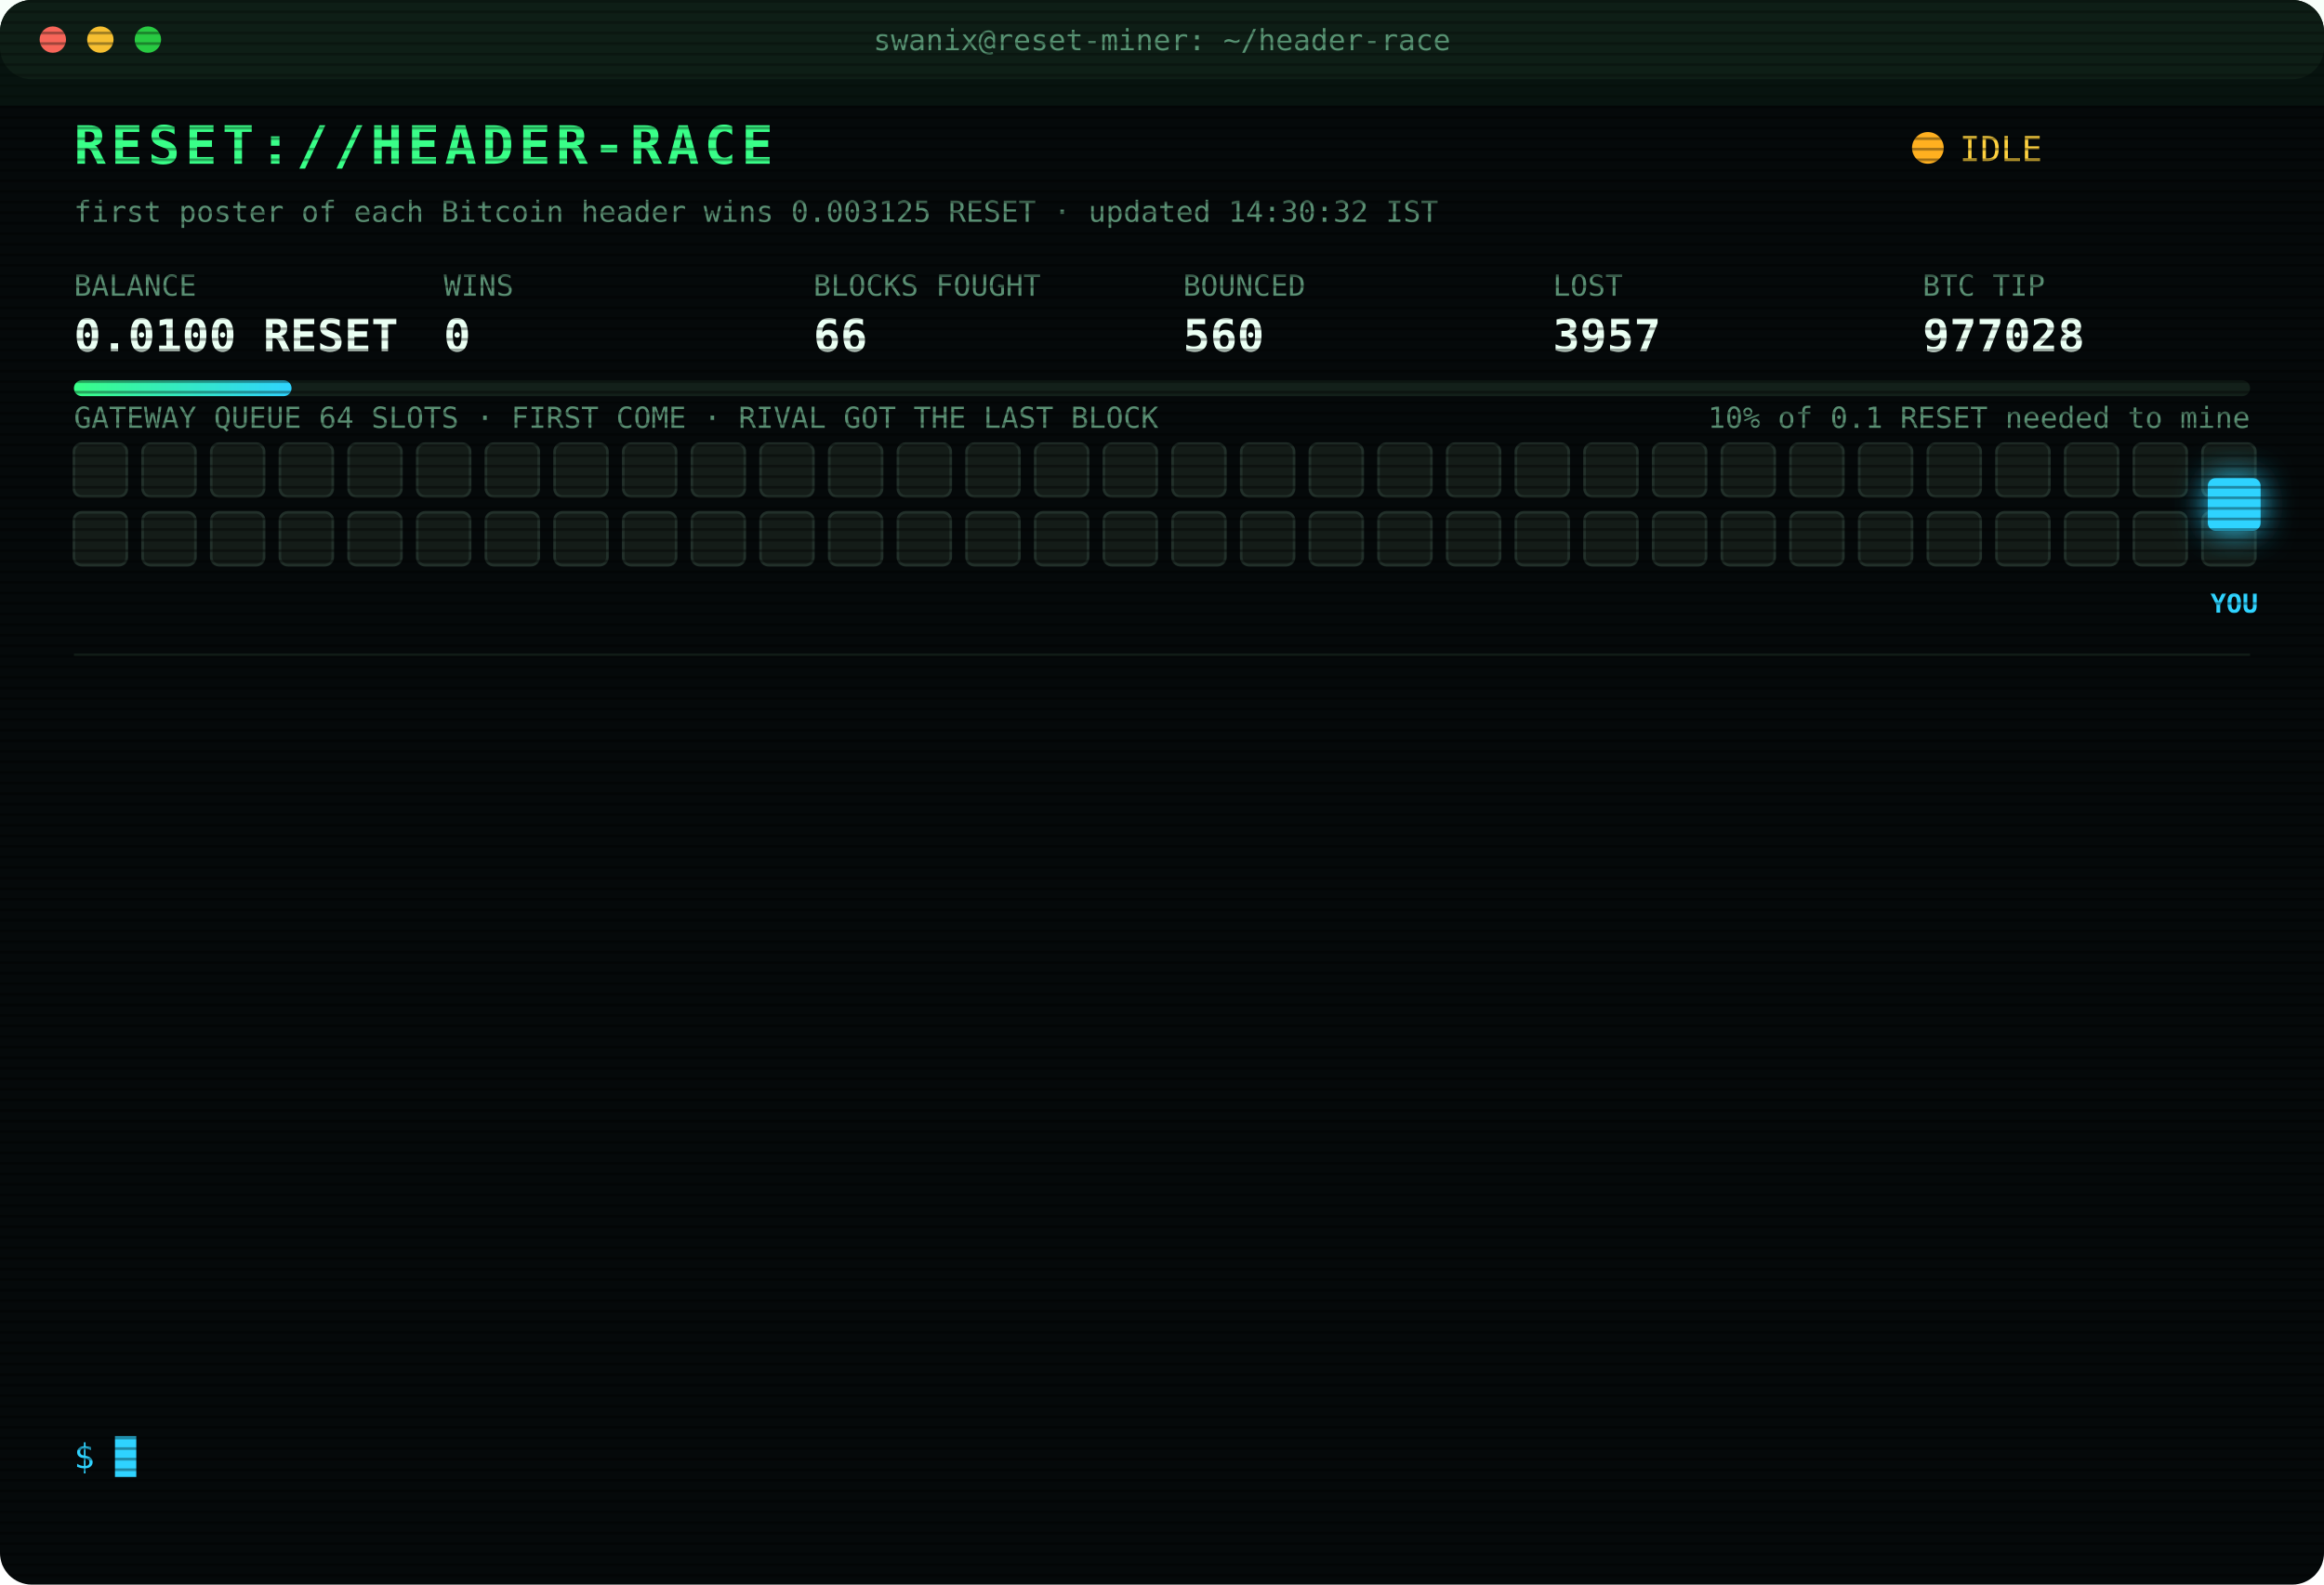
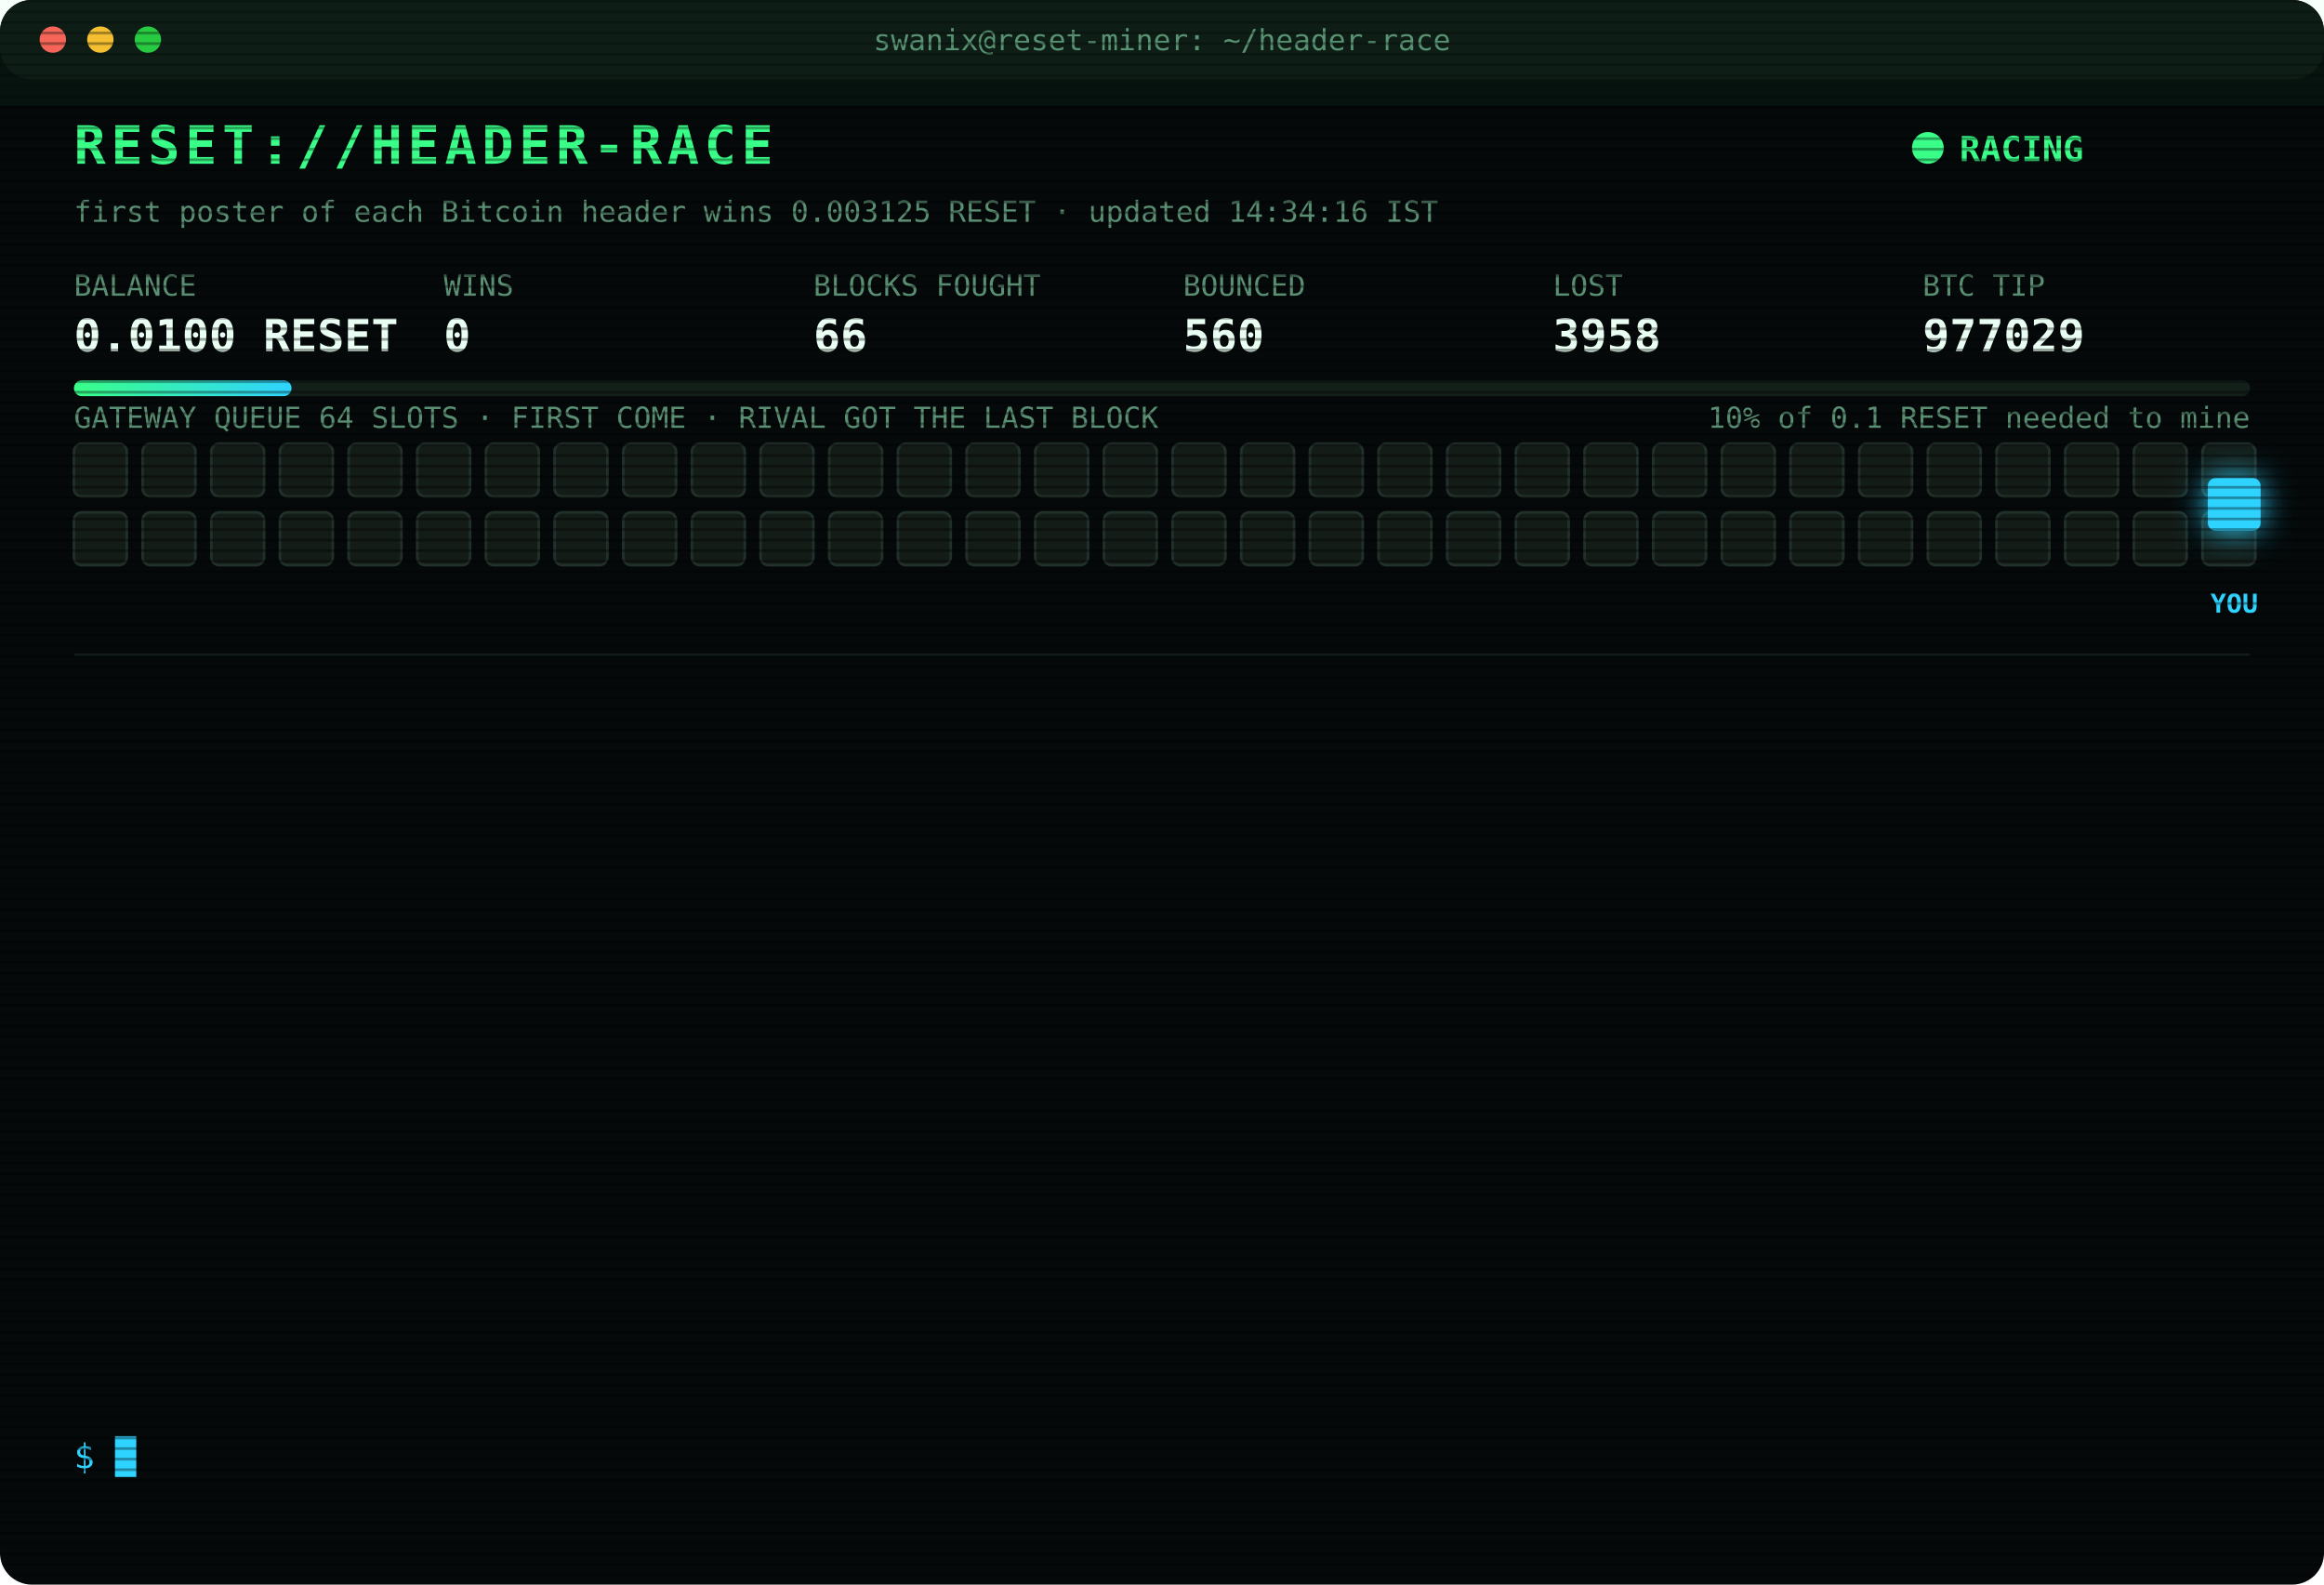
<svg xmlns="http://www.w3.org/2000/svg" width="880" height="600" viewBox="0 0 880 600" font-family="ui-monospace,SFMono-Regular,Menlo,Consolas,monospace">
  <style>
text{font-size:13px;fill:#7CFFB2}
.title{font-size:20px;font-weight:700;fill:#39FF88;letter-spacing:2px;animation:glitch 3s infinite steps(1)}
.sub{fill:#2fd3ff}.k{fill:#5a8f73;font-size:11px}.v{font-size:17px;font-weight:700;fill:#eafff3}
.ts{fill:#3f6b56}.boot{fill:#2fd3ff}.dim{fill:#5a8f73}.bad{fill:#ff4d6d}.warn{fill:#ffd23f}.mag{fill:#ff5cf0}.win{fill:#39FF88;font-weight:700}
.tag{font-size:10px;fill:#2fd3ff;font-weight:700}
.rival{fill:#26332c;stroke:#3c5a49;animation:jam 1.2s infinite alternate}
.idle{fill:#141c18;stroke:#22302a;animation:breathe 4s infinite}
.me{fill:#2fd3ff;filter:drop-shadow(0 0 6px #2fd3ff)}
.hover{animation:nudge 1.1s infinite ease-in-out}.bounce{animation:kick 1.4s infinite}
.ln{opacity:0;animation:in .4s forwards}
.cur{animation:blink 1s infinite steps(1)}
.scan{animation:scan 6s infinite linear}
.led{animation:blink 1.4s infinite}
@keyframes in{from{opacity:0;transform:translateX(-6px)}to{opacity:1;transform:none}}
@keyframes blink{50%{opacity:0}}
@keyframes jam{to{fill:#33463b}}
@keyframes breathe{50%{opacity:.4}}
@keyframes nudge{50%{transform:translateX(-10px)}}
@keyframes kick{0%,100%{transform:none}30%{transform:translateX(-14px)}55%{transform:translateX(10px) translateY(-6px)}}
@keyframes glitch{0%,92%{transform:none}93%{transform:translateX(2px);fill:#ff4d6d}95%{transform:translateX(-2px);fill:#2fd3ff}97%{transform:none}}
@keyframes scan{from{transform:translateY(-40px)}to{transform:translateY(600px)}}
</style>
  <defs>
    <pattern id="sl" width="4" height="4" patternUnits="userSpaceOnUse">
      <rect width="4" height="1" fill="#000" opacity=".35" />
    </pattern>
    <linearGradient id="bar">
      <stop offset="0" stop-color="#39FF88" />
      <stop offset="1" stop-color="#2fd3ff" />
    </linearGradient>
  </defs>
  <rect width="880" height="600" rx="12" fill="#05090a" />
  <rect width="880" height="30" rx="12" fill="#0d1512" />
  <circle cx="20" cy="15" r="5" fill="#ff5f57" />
  <circle cx="38" cy="15" r="5" fill="#febc2e" />
  <circle cx="56" cy="15" r="5" fill="#28c840" />
  <text x="440" y="19" text-anchor="middle" class="k">swanix@reset-miner: ~/header-race</text>
  <text x="28" y="62" class="title">RESET://HEADER-RACE</text>
-   <circle class="led" cx="730" cy="56" r="6" fill="#ffb020" />
-   <text x="742" y="61" class="warn">IDLE</text>
-   <text x="28" y="84" class="k">first poster of each Bitcoin header wins 0.003125 RESET · updated 14:30:32 IST</text>
+   <circle class="led" cx="730" cy="56" r="6" fill="#39FF88" />
+   <text x="742" y="61" class="win">RACING</text>
+   <text x="28" y="84" class="k">first poster of each Bitcoin header wins 0.003125 RESET · updated 14:34:16 IST</text>
  <text x="28" y="112" class="k">BALANCE</text>
  <text x="28" y="133" class="v">0.0100 RESET</text>
  <text x="168" y="112" class="k">WINS</text>
  <text x="168" y="133" class="v">0</text>
  <text x="308" y="112" class="k">BLOCKS FOUGHT</text>
  <text x="308" y="133" class="v">66</text>
  <text x="448" y="112" class="k">BOUNCED</text>
  <text x="448" y="133" class="v">560</text>
  <text x="588" y="112" class="k">LOST</text>
-   <text x="588" y="133" class="v">3957</text>
+   <text x="588" y="133" class="v">3958</text>
  <text x="728" y="112" class="k">BTC TIP</text>
-   <text x="728" y="133" class="v">977028</text>
+   <text x="728" y="133" class="v">977029</text>
  <rect x="28" y="144" width="824" height="6" rx="3" fill="#13201a" />
  <rect x="28" y="144" width="82.4" height="6" rx="3" fill="url(#bar)" />
  <text x="852" y="162" text-anchor="end" class="k">10% of 0.1 RESET needed to mine</text>
  <text x="28" y="162" class="k">GATEWAY QUEUE 64 SLOTS · FIRST COME · RIVAL GOT THE LAST BLOCK</text>
  <rect class="idle" x="28" y="168" width="20" height="20" rx="3" style="animation-delay:0.00s" />
  <rect class="idle" x="54" y="168" width="20" height="20" rx="3" style="animation-delay:0.05s" />
  <rect class="idle" x="80" y="168" width="20" height="20" rx="3" style="animation-delay:0.10s" />
  <rect class="idle" x="106" y="168" width="20" height="20" rx="3" style="animation-delay:0.15s" />
  <rect class="idle" x="132" y="168" width="20" height="20" rx="3" style="animation-delay:0.20s" />
  <rect class="idle" x="158" y="168" width="20" height="20" rx="3" style="animation-delay:0.25s" />
  <rect class="idle" x="184" y="168" width="20" height="20" rx="3" style="animation-delay:0.30s" />
  <rect class="idle" x="210" y="168" width="20" height="20" rx="3" style="animation-delay:0.35s" />
  <rect class="idle" x="236" y="168" width="20" height="20" rx="3" style="animation-delay:0.40s" />
  <rect class="idle" x="262" y="168" width="20" height="20" rx="3" style="animation-delay:0.45s" />
  <rect class="idle" x="288" y="168" width="20" height="20" rx="3" style="animation-delay:0.50s" />
  <rect class="idle" x="314" y="168" width="20" height="20" rx="3" style="animation-delay:0.55s" />
  <rect class="idle" x="340" y="168" width="20" height="20" rx="3" style="animation-delay:0.60s" />
  <rect class="idle" x="366" y="168" width="20" height="20" rx="3" style="animation-delay:0.65s" />
  <rect class="idle" x="392" y="168" width="20" height="20" rx="3" style="animation-delay:0.70s" />
  <rect class="idle" x="418" y="168" width="20" height="20" rx="3" style="animation-delay:0.75s" />
  <rect class="idle" x="444" y="168" width="20" height="20" rx="3" style="animation-delay:0.80s" />
  <rect class="idle" x="470" y="168" width="20" height="20" rx="3" style="animation-delay:0.85s" />
  <rect class="idle" x="496" y="168" width="20" height="20" rx="3" style="animation-delay:0.90s" />
  <rect class="idle" x="522" y="168" width="20" height="20" rx="3" style="animation-delay:0.95s" />
  <rect class="idle" x="548" y="168" width="20" height="20" rx="3" style="animation-delay:1.00s" />
  <rect class="idle" x="574" y="168" width="20" height="20" rx="3" style="animation-delay:1.05s" />
  <rect class="idle" x="600" y="168" width="20" height="20" rx="3" style="animation-delay:1.10s" />
  <rect class="idle" x="626" y="168" width="20" height="20" rx="3" style="animation-delay:1.15s" />
  <rect class="idle" x="652" y="168" width="20" height="20" rx="3" style="animation-delay:1.20s" />
  <rect class="idle" x="678" y="168" width="20" height="20" rx="3" style="animation-delay:1.25s" />
  <rect class="idle" x="704" y="168" width="20" height="20" rx="3" style="animation-delay:1.30s" />
  <rect class="idle" x="730" y="168" width="20" height="20" rx="3" style="animation-delay:1.35s" />
  <rect class="idle" x="756" y="168" width="20" height="20" rx="3" style="animation-delay:1.40s" />
  <rect class="idle" x="782" y="168" width="20" height="20" rx="3" style="animation-delay:1.45s" />
  <rect class="idle" x="808" y="168" width="20" height="20" rx="3" style="animation-delay:1.50s" />
  <rect class="idle" x="834" y="168" width="20" height="20" rx="3" style="animation-delay:1.55s" />
  <rect class="idle" x="28" y="194" width="20" height="20" rx="3" style="animation-delay:1.60s" />
  <rect class="idle" x="54" y="194" width="20" height="20" rx="3" style="animation-delay:1.65s" />
  <rect class="idle" x="80" y="194" width="20" height="20" rx="3" style="animation-delay:1.70s" />
  <rect class="idle" x="106" y="194" width="20" height="20" rx="3" style="animation-delay:1.75s" />
  <rect class="idle" x="132" y="194" width="20" height="20" rx="3" style="animation-delay:1.80s" />
  <rect class="idle" x="158" y="194" width="20" height="20" rx="3" style="animation-delay:1.85s" />
  <rect class="idle" x="184" y="194" width="20" height="20" rx="3" style="animation-delay:1.90s" />
  <rect class="idle" x="210" y="194" width="20" height="20" rx="3" style="animation-delay:1.95s" />
  <rect class="idle" x="236" y="194" width="20" height="20" rx="3" style="animation-delay:2.00s" />
  <rect class="idle" x="262" y="194" width="20" height="20" rx="3" style="animation-delay:2.05s" />
  <rect class="idle" x="288" y="194" width="20" height="20" rx="3" style="animation-delay:2.10s" />
  <rect class="idle" x="314" y="194" width="20" height="20" rx="3" style="animation-delay:2.15s" />
  <rect class="idle" x="340" y="194" width="20" height="20" rx="3" style="animation-delay:2.20s" />
  <rect class="idle" x="366" y="194" width="20" height="20" rx="3" style="animation-delay:2.25s" />
  <rect class="idle" x="392" y="194" width="20" height="20" rx="3" style="animation-delay:2.30s" />
  <rect class="idle" x="418" y="194" width="20" height="20" rx="3" style="animation-delay:2.35s" />
  <rect class="idle" x="444" y="194" width="20" height="20" rx="3" style="animation-delay:2.40s" />
  <rect class="idle" x="470" y="194" width="20" height="20" rx="3" style="animation-delay:2.45s" />
  <rect class="idle" x="496" y="194" width="20" height="20" rx="3" style="animation-delay:2.50s" />
  <rect class="idle" x="522" y="194" width="20" height="20" rx="3" style="animation-delay:2.55s" />
  <rect class="idle" x="548" y="194" width="20" height="20" rx="3" style="animation-delay:2.60s" />
  <rect class="idle" x="574" y="194" width="20" height="20" rx="3" style="animation-delay:2.65s" />
  <rect class="idle" x="600" y="194" width="20" height="20" rx="3" style="animation-delay:2.70s" />
  <rect class="idle" x="626" y="194" width="20" height="20" rx="3" style="animation-delay:2.75s" />
  <rect class="idle" x="652" y="194" width="20" height="20" rx="3" style="animation-delay:2.80s" />
  <rect class="idle" x="678" y="194" width="20" height="20" rx="3" style="animation-delay:2.85s" />
  <rect class="idle" x="704" y="194" width="20" height="20" rx="3" style="animation-delay:2.90s" />
  <rect class="idle" x="730" y="194" width="20" height="20" rx="3" style="animation-delay:2.95s" />
  <rect class="idle" x="756" y="194" width="20" height="20" rx="3" style="animation-delay:3.00s" />
  <rect class="idle" x="782" y="194" width="20" height="20" rx="3" style="animation-delay:3.05s" />
  <rect class="idle" x="808" y="194" width="20" height="20" rx="3" style="animation-delay:3.10s" />
  <rect class="idle" x="834" y="194" width="20" height="20" rx="3" style="animation-delay:3.15s" />
  <g class="hover">
    <rect class="me" x="836" y="181" width="20" height="20" rx="3" />
    <text class="tag" x="846" y="232" text-anchor="middle">YOU</text>
  </g>
  <line x1="28" x2="852" y1="248" y2="248" stroke="#13201a" />
  <g class="ln" style="animation-delay:0.40s">
-     <text x="28" y="270" class="ts">12:12:08</text>
-     <text x="104" y="270" class="bad">[LOST] #977015 taken by a rival miner</text>
+     <text x="28" y="270" class="ts">12:20:08</text>
+     <text x="104" y="270" class="bad">[LOST] #977016 taken by a rival miner</text>
  </g>
  <g class="ln" style="animation-delay:0.65s">
-     <text x="28" y="292" class="ts">12:20:08</text>
-     <text x="104" y="292" class="bad">[LOST] #977016 taken by a rival miner</text>
+     <text x="28" y="292" class="ts">12:29:47</text>
+     <text x="104" y="292" class="bad">[LOST] #977017 taken by a rival miner</text>
  </g>
  <g class="ln" style="animation-delay:0.90s">
-     <text x="28" y="314" class="ts">12:29:47</text>
-     <text x="104" y="314" class="bad">[LOST] #977017 taken by a rival miner</text>
+     <text x="28" y="314" class="ts">13:02:21</text>
+     <text x="104" y="314" class="bad">[LOST] #977018 taken by a rival miner</text>
  </g>
  <g class="ln" style="animation-delay:1.15s">
-     <text x="28" y="336" class="ts">13:02:21</text>
-     <text x="104" y="336" class="bad">[LOST] #977018 taken by a rival miner</text>
+     <text x="28" y="336" class="ts">13:03:11</text>
+     <text x="104" y="336" class="bad">[LOST] #977019 taken by a rival miner</text>
  </g>
  <g class="ln" style="animation-delay:1.40s">
-     <text x="28" y="358" class="ts">13:03:11</text>
-     <text x="104" y="358" class="bad">[LOST] #977019 taken by a rival miner</text>
+     <text x="28" y="358" class="ts">13:06:15</text>
+     <text x="104" y="358" class="bad">[LOST] #977020 taken by a rival miner</text>
  </g>
  <g class="ln" style="animation-delay:1.65s">
-     <text x="28" y="380" class="ts">13:06:15</text>
-     <text x="104" y="380" class="bad">[LOST] #977020 taken by a rival miner</text>
+     <text x="28" y="380" class="ts">13:15:33</text>
+     <text x="104" y="380" class="bad">[LOST] #977021 taken by a rival miner</text>
  </g>
  <g class="ln" style="animation-delay:1.90s">
-     <text x="28" y="402" class="ts">13:15:33</text>
-     <text x="104" y="402" class="bad">[LOST] #977021 taken by a rival miner</text>
+     <text x="28" y="402" class="ts">13:22:02</text>
+     <text x="104" y="402" class="bad">[LOST] #977022 taken by a rival miner</text>
  </g>
  <g class="ln" style="animation-delay:2.15s">
-     <text x="28" y="424" class="ts">13:22:02</text>
-     <text x="104" y="424" class="bad">[LOST] #977022 taken by a rival miner</text>
+     <text x="28" y="424" class="ts">13:24:06</text>
+     <text x="104" y="424" class="bad">[LOST] #977023 taken by a rival miner</text>
  </g>
  <g class="ln" style="animation-delay:2.40s">
-     <text x="28" y="446" class="ts">13:24:06</text>
-     <text x="104" y="446" class="bad">[LOST] #977023 taken by a rival miner</text>
+     <text x="28" y="446" class="ts">13:29:31</text>
+     <text x="104" y="446" class="bad">[LOST] #977024 taken by a rival miner</text>
  </g>
  <g class="ln" style="animation-delay:2.65s">
-     <text x="28" y="468" class="ts">13:29:31</text>
-     <text x="104" y="468" class="bad">[LOST] #977024 taken by a rival miner</text>
+     <text x="28" y="468" class="ts">13:46:01</text>
+     <text x="104" y="468" class="bad">[LOST] #977025 taken by a rival miner</text>
  </g>
  <g class="ln" style="animation-delay:2.90s">
-     <text x="28" y="490" class="ts">13:46:01</text>
-     <text x="104" y="490" class="bad">[LOST] #977025 taken by a rival miner</text>
+     <text x="28" y="490" class="ts">13:52:41</text>
+     <text x="104" y="490" class="bad">[LOST] #977026 taken by a rival miner</text>
  </g>
  <g class="ln" style="animation-delay:3.15s">
-     <text x="28" y="512" class="ts">13:52:41</text>
-     <text x="104" y="512" class="bad">[LOST] #977026 taken by a rival miner</text>
+     <text x="28" y="512" class="ts">14:10:27</text>
+     <text x="104" y="512" class="bad">[LOST] #977027 taken by a rival miner</text>
  </g>
  <g class="ln" style="animation-delay:3.40s">
-     <text x="28" y="534" class="ts">14:10:27</text>
-     <text x="104" y="534" class="bad">[LOST] #977027 taken by a rival miner</text>
+     <text x="28" y="534" class="ts">14:34:16</text>
+     <text x="104" y="534" class="bad">[LOST] #977029 taken by a rival miner</text>
  </g>
  <text x="28" y="556" class="sub">$ <tspan class="cur">█</tspan>
  </text>
  <rect width="880" height="600" rx="12" fill="url(#sl)" pointer-events="none" />
  <rect class="scan" width="880" height="40" fill="#39FF88" opacity=".04" />
</svg>
